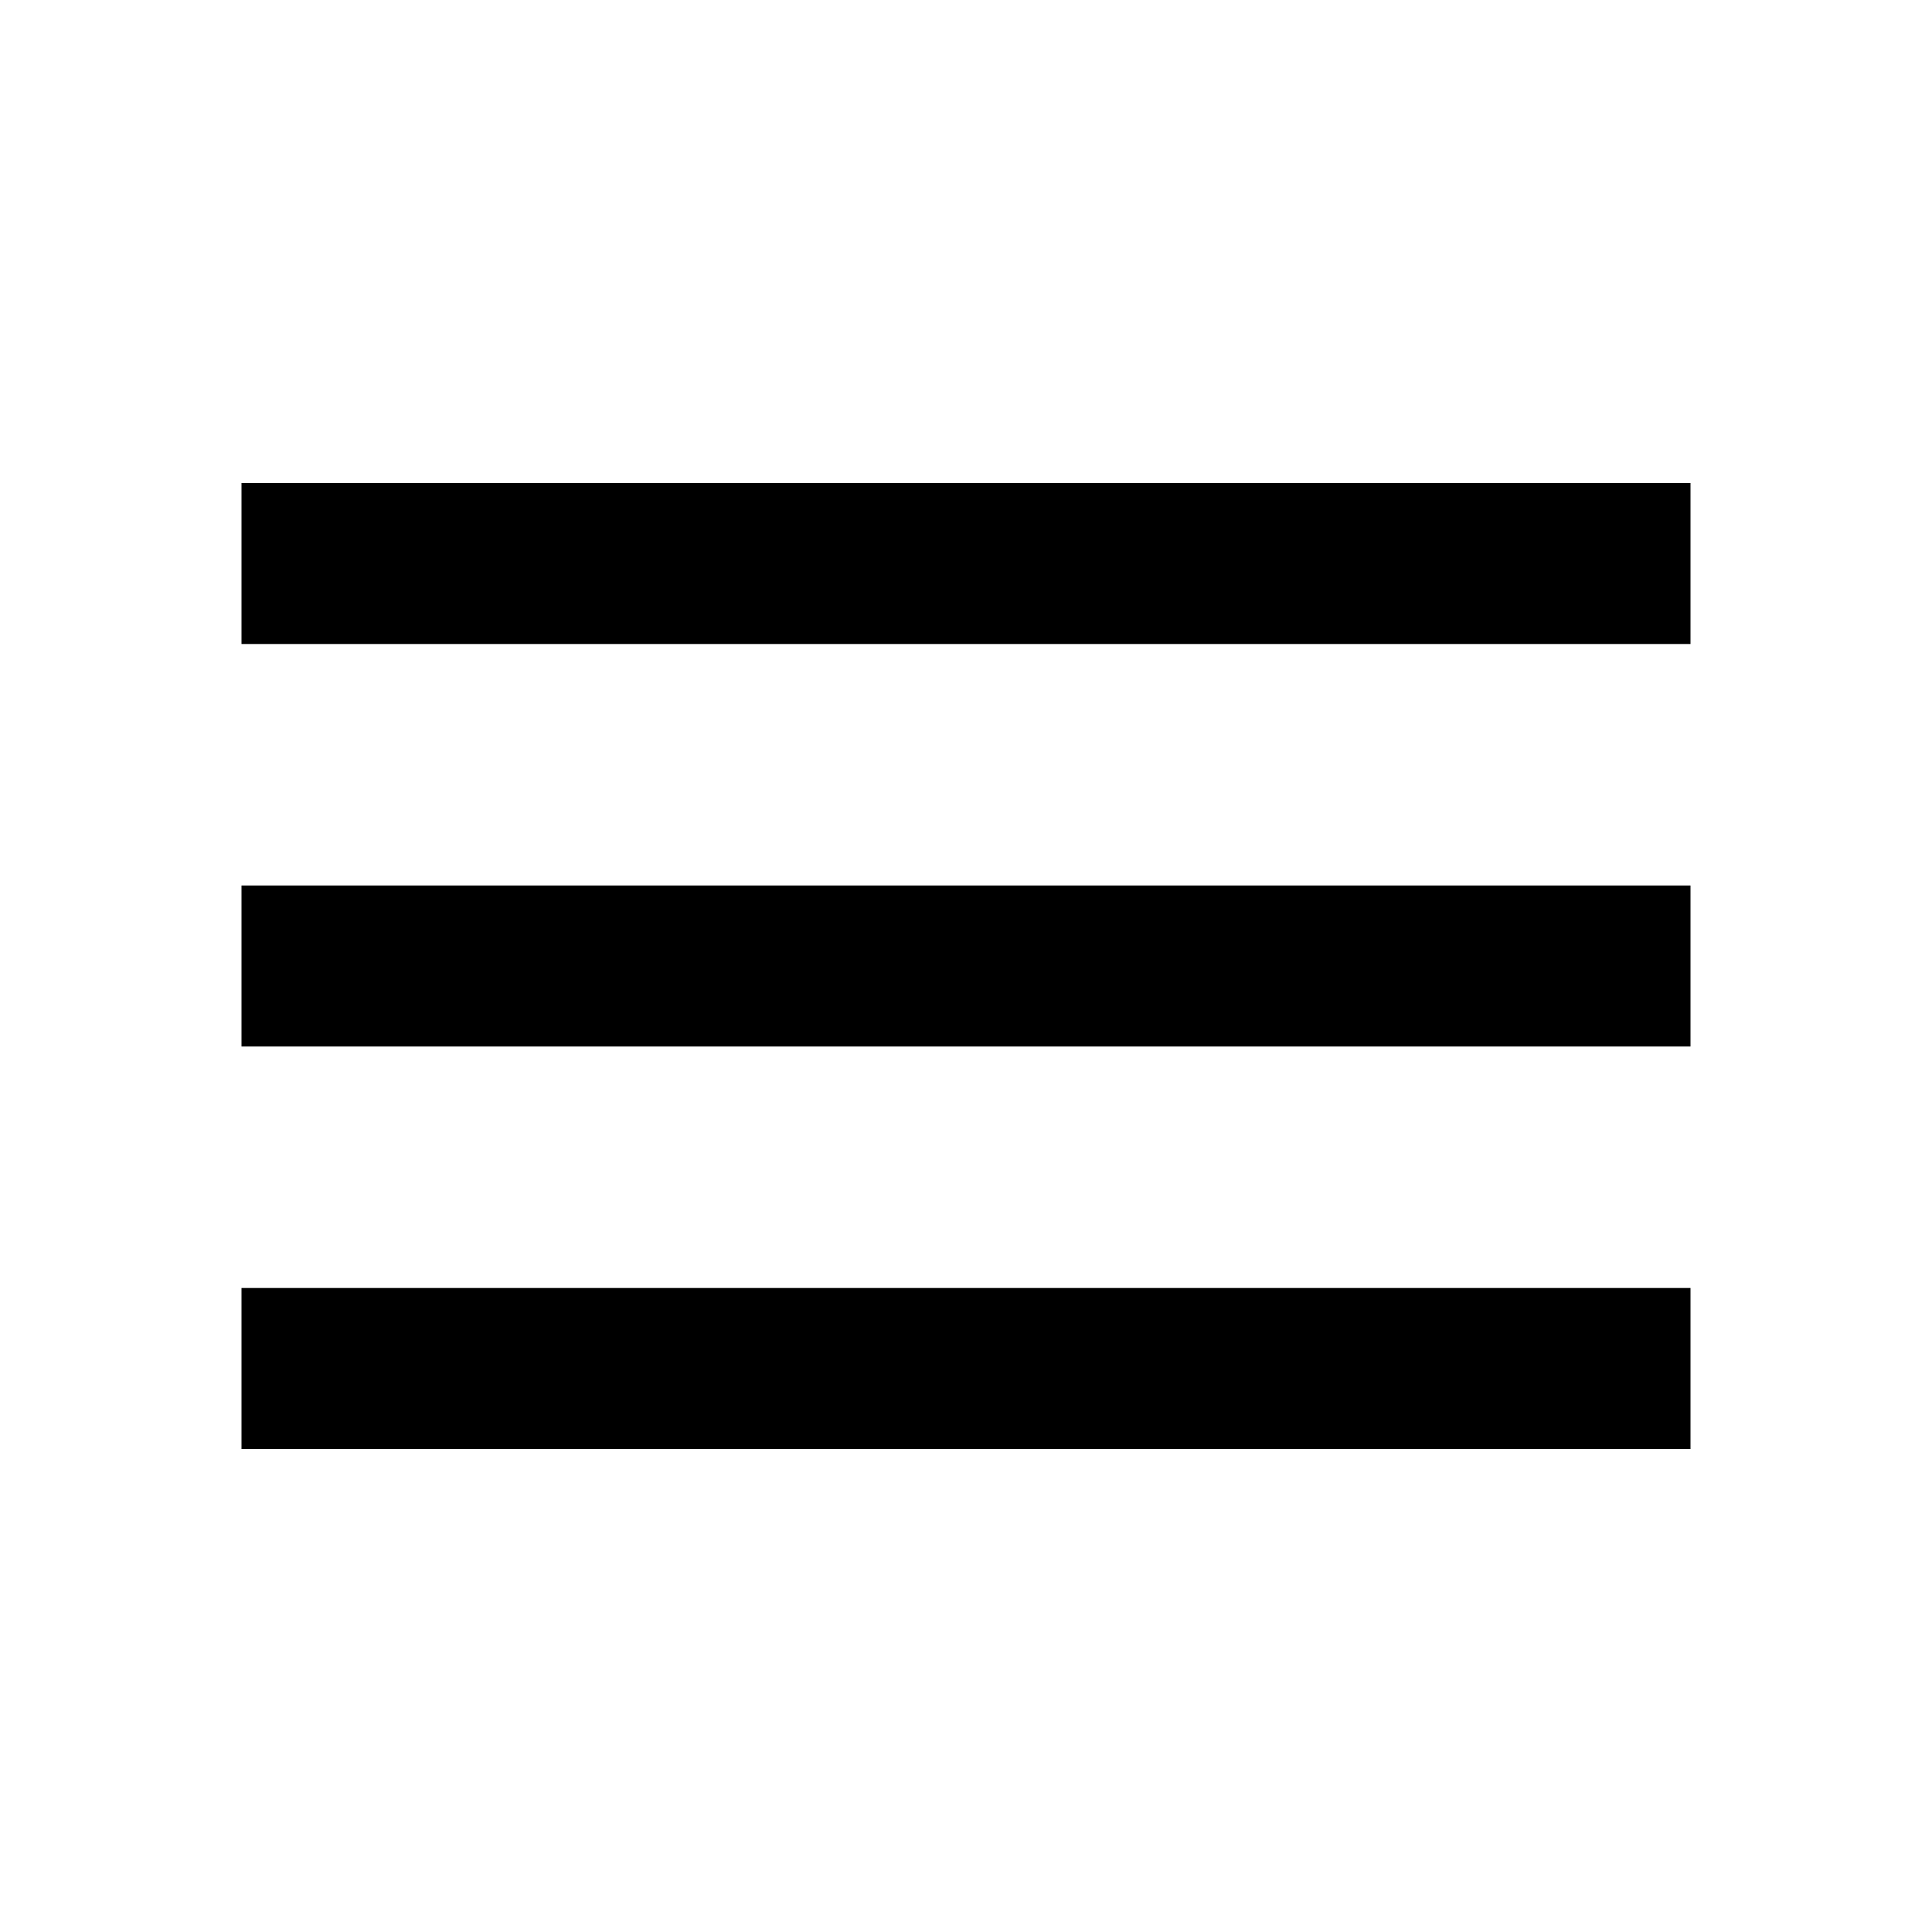
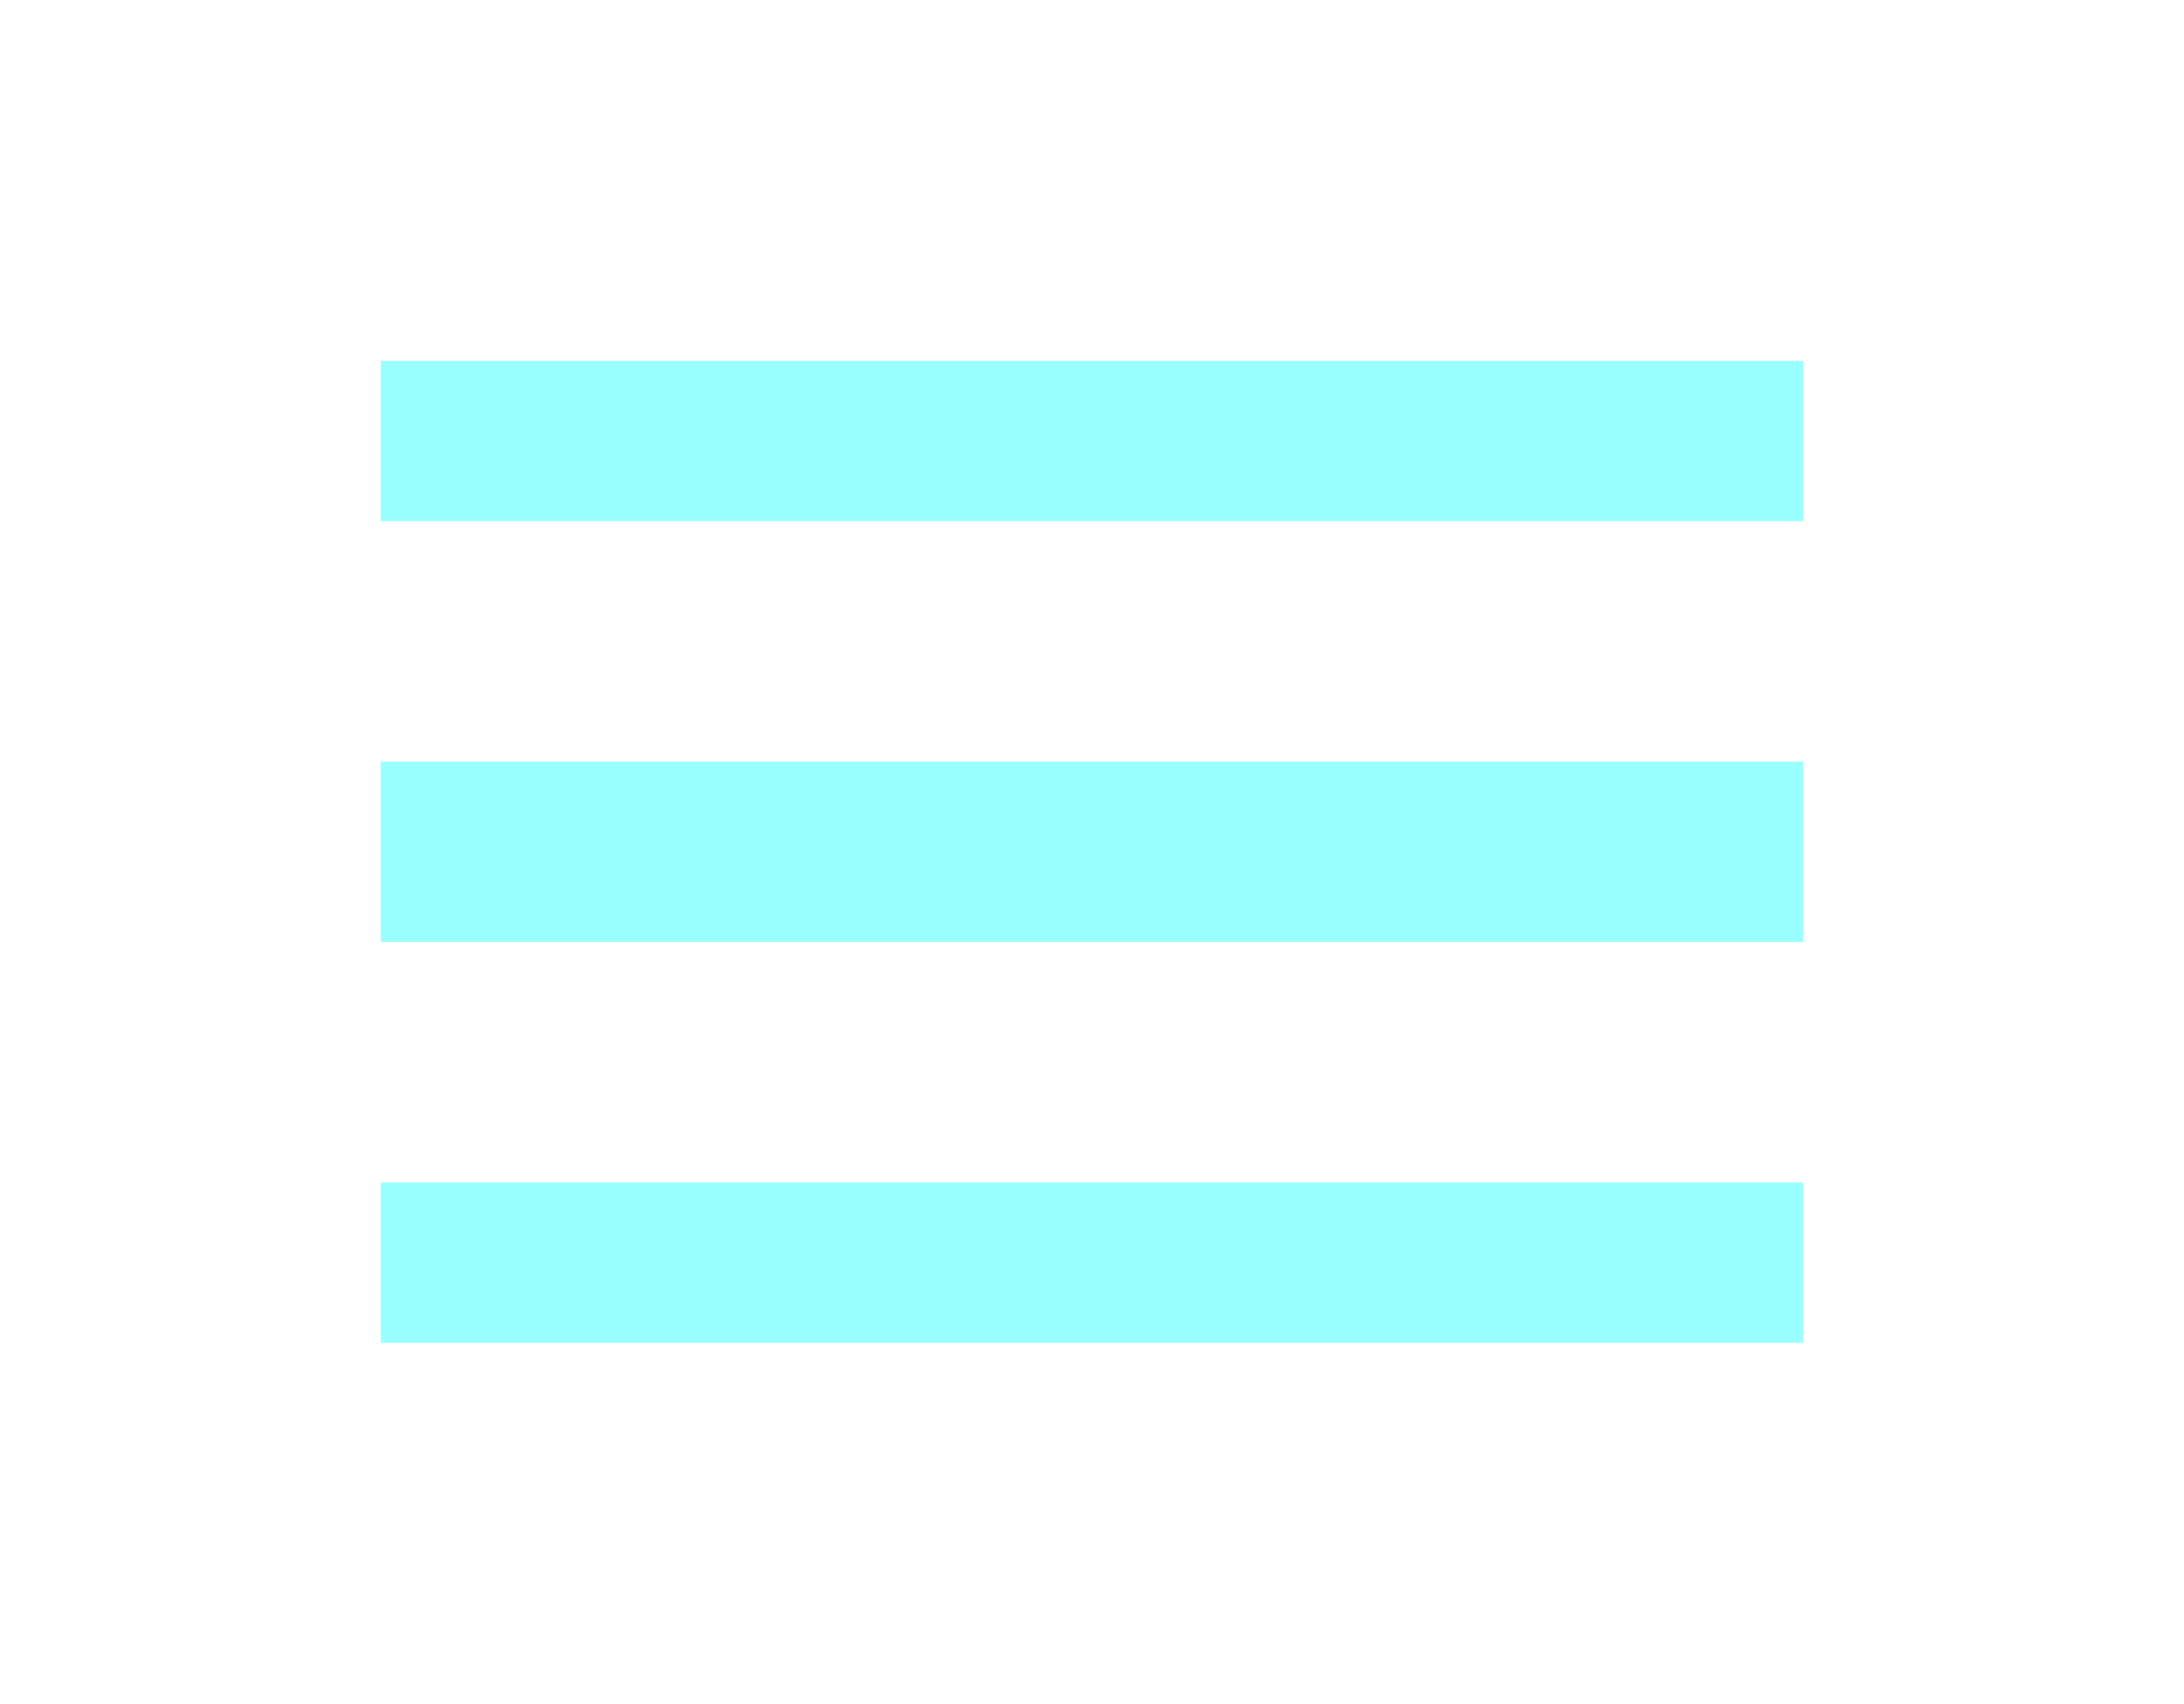
- <svg xmlns="http://www.w3.org/2000/svg" width="24" height="24" viewBox="0 0 24 24">
-   <path d="M0 0h24v24H0z" fill="none" />
-   <path d="M3 18h18v-2H3v2zm0-5h18v-2H3v2zm0-7v2h18V6H3z" />
+ <svg xmlns="http://www.w3.org/2000/svg" version="1.1" id="Layer_1" x="0px" y="0px" viewBox="0 0 10.9 8.5" style="enable-background:new 0 0 10.9 8.5;" xml:space="preserve">
+   <style type="text/css">
+ 	.st0{fill:none;}
+ 	.st1{fill:#99FFFF;}
+ </style>
+   <path class="st0" d="M-89.5,0h24v24h-24V0z" />
+   <path class="st1" d="M1.9,6.7H9V5.9H1.9V6.7z M1.9,4.7H9V3.8H1.9V4.7z M1.9,1.8v0.8H9V1.8H1.9z" />
</svg>
